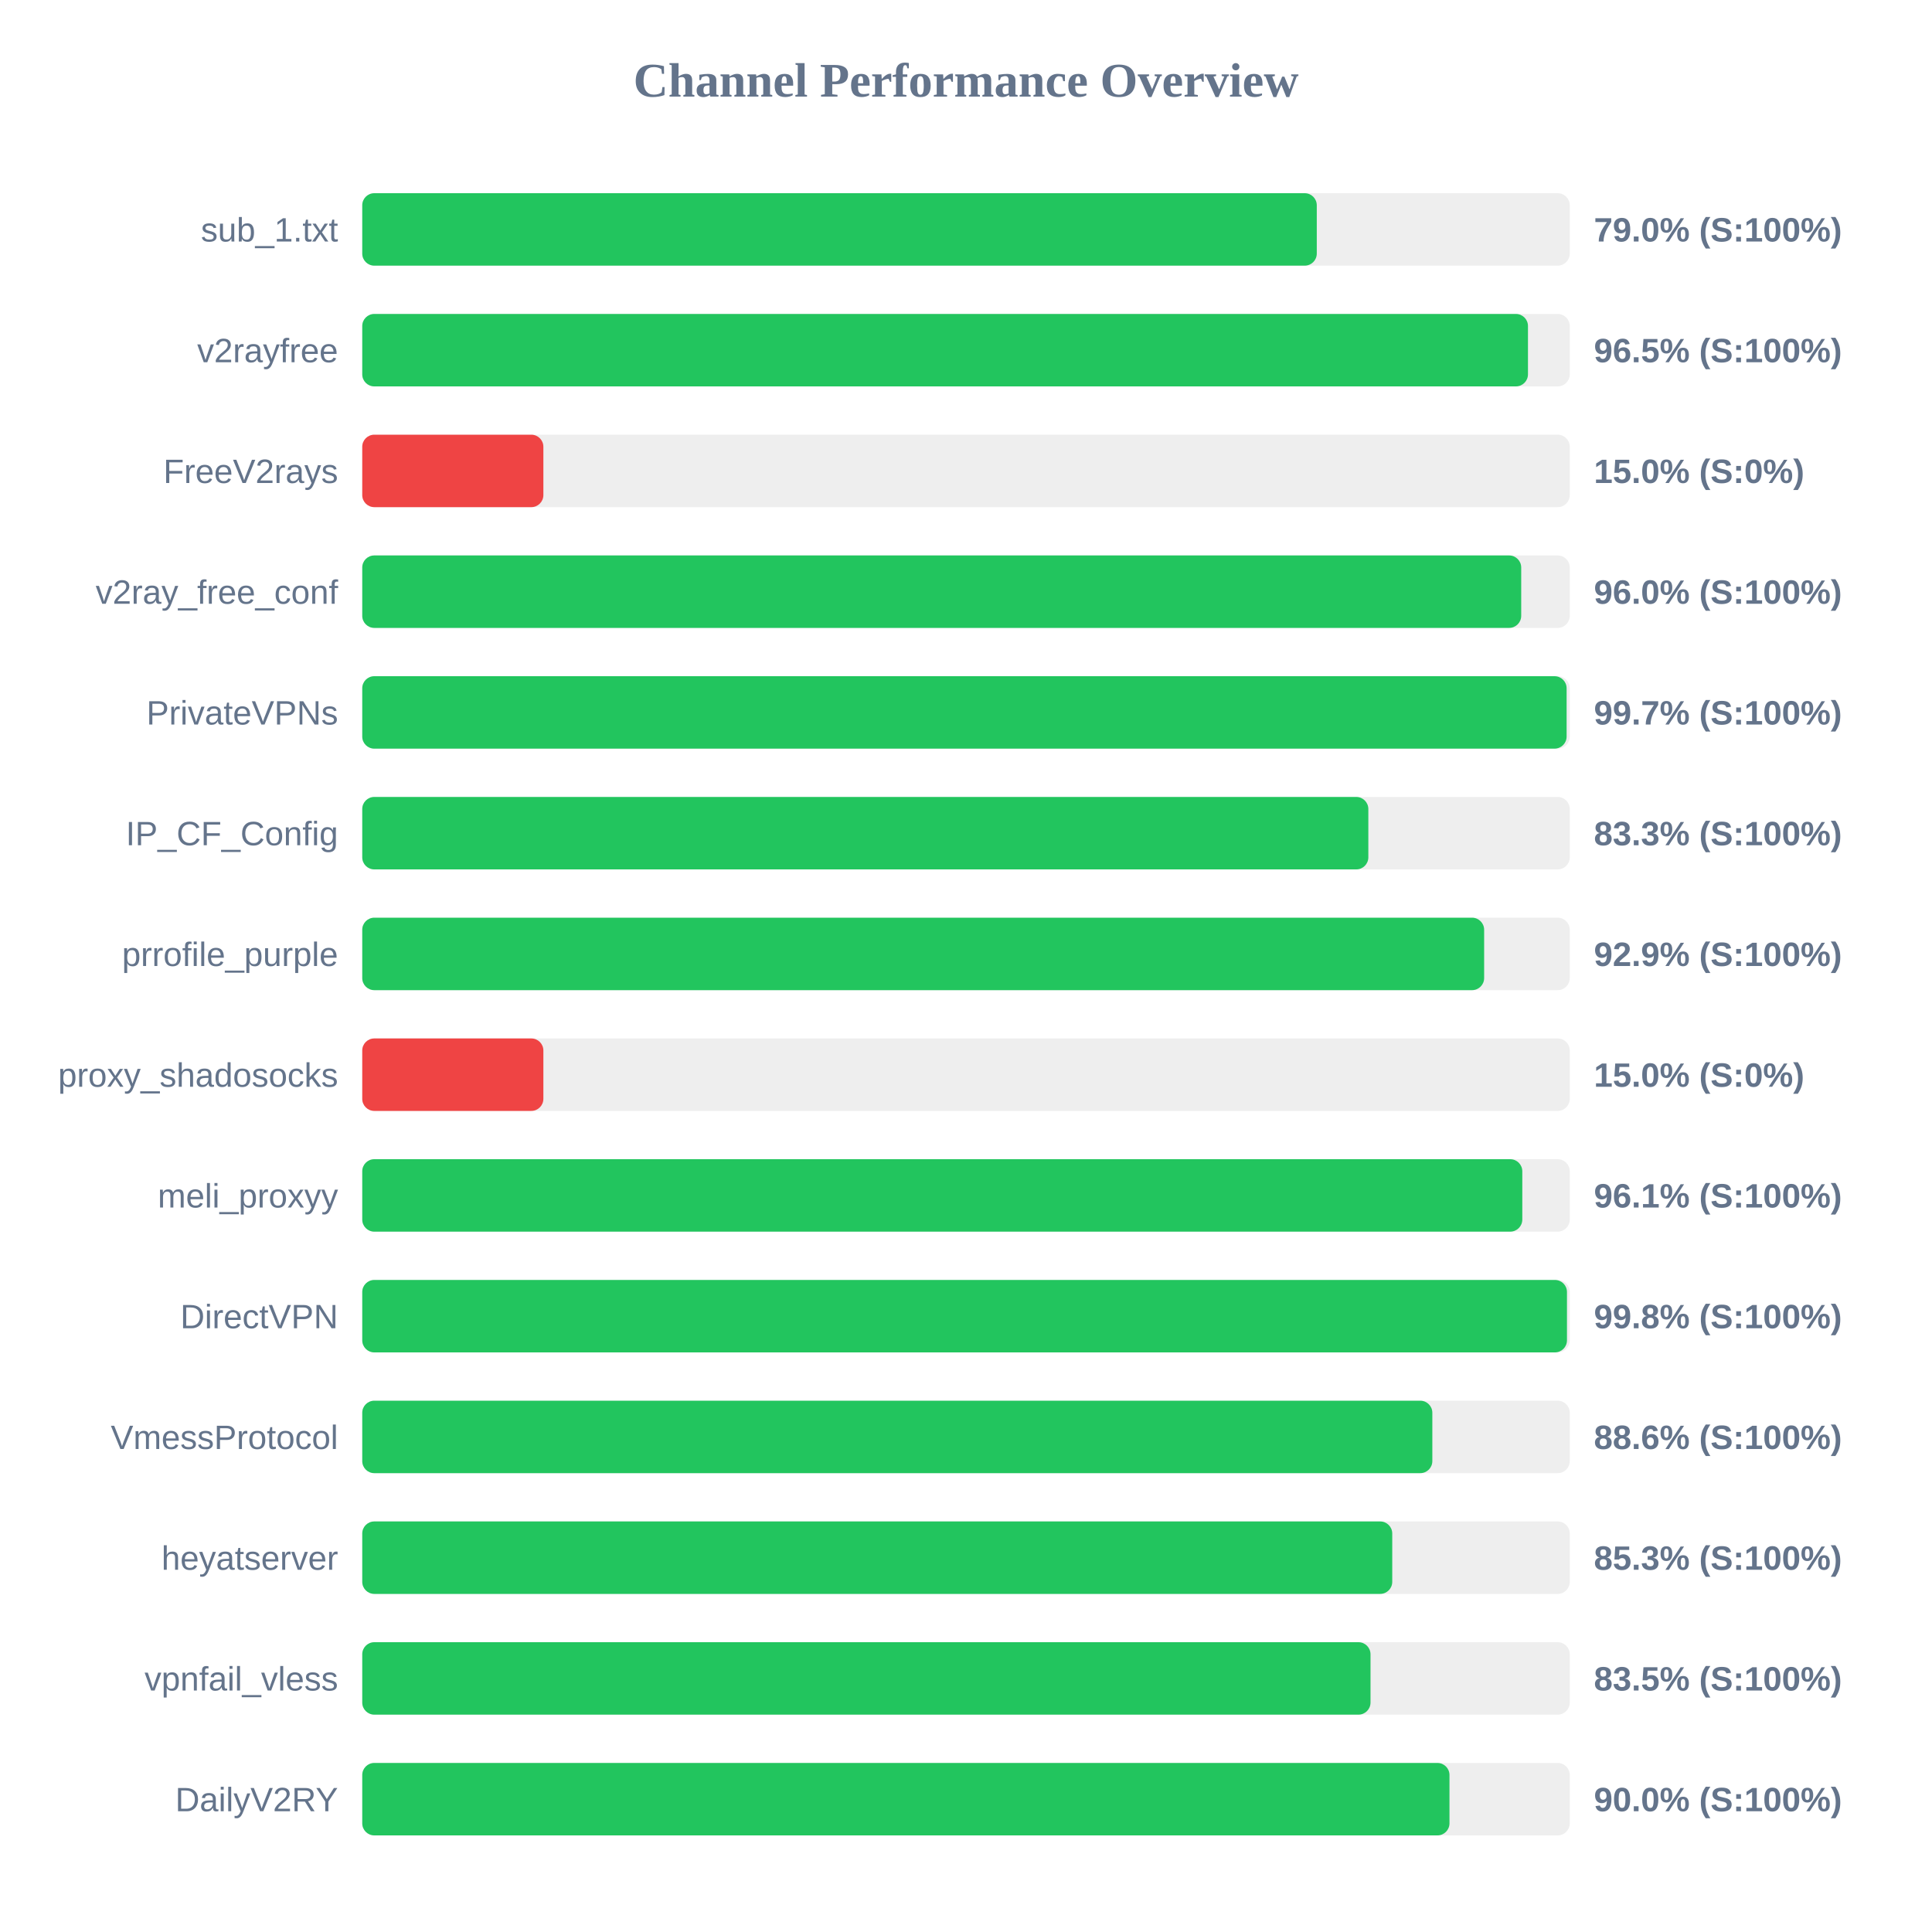
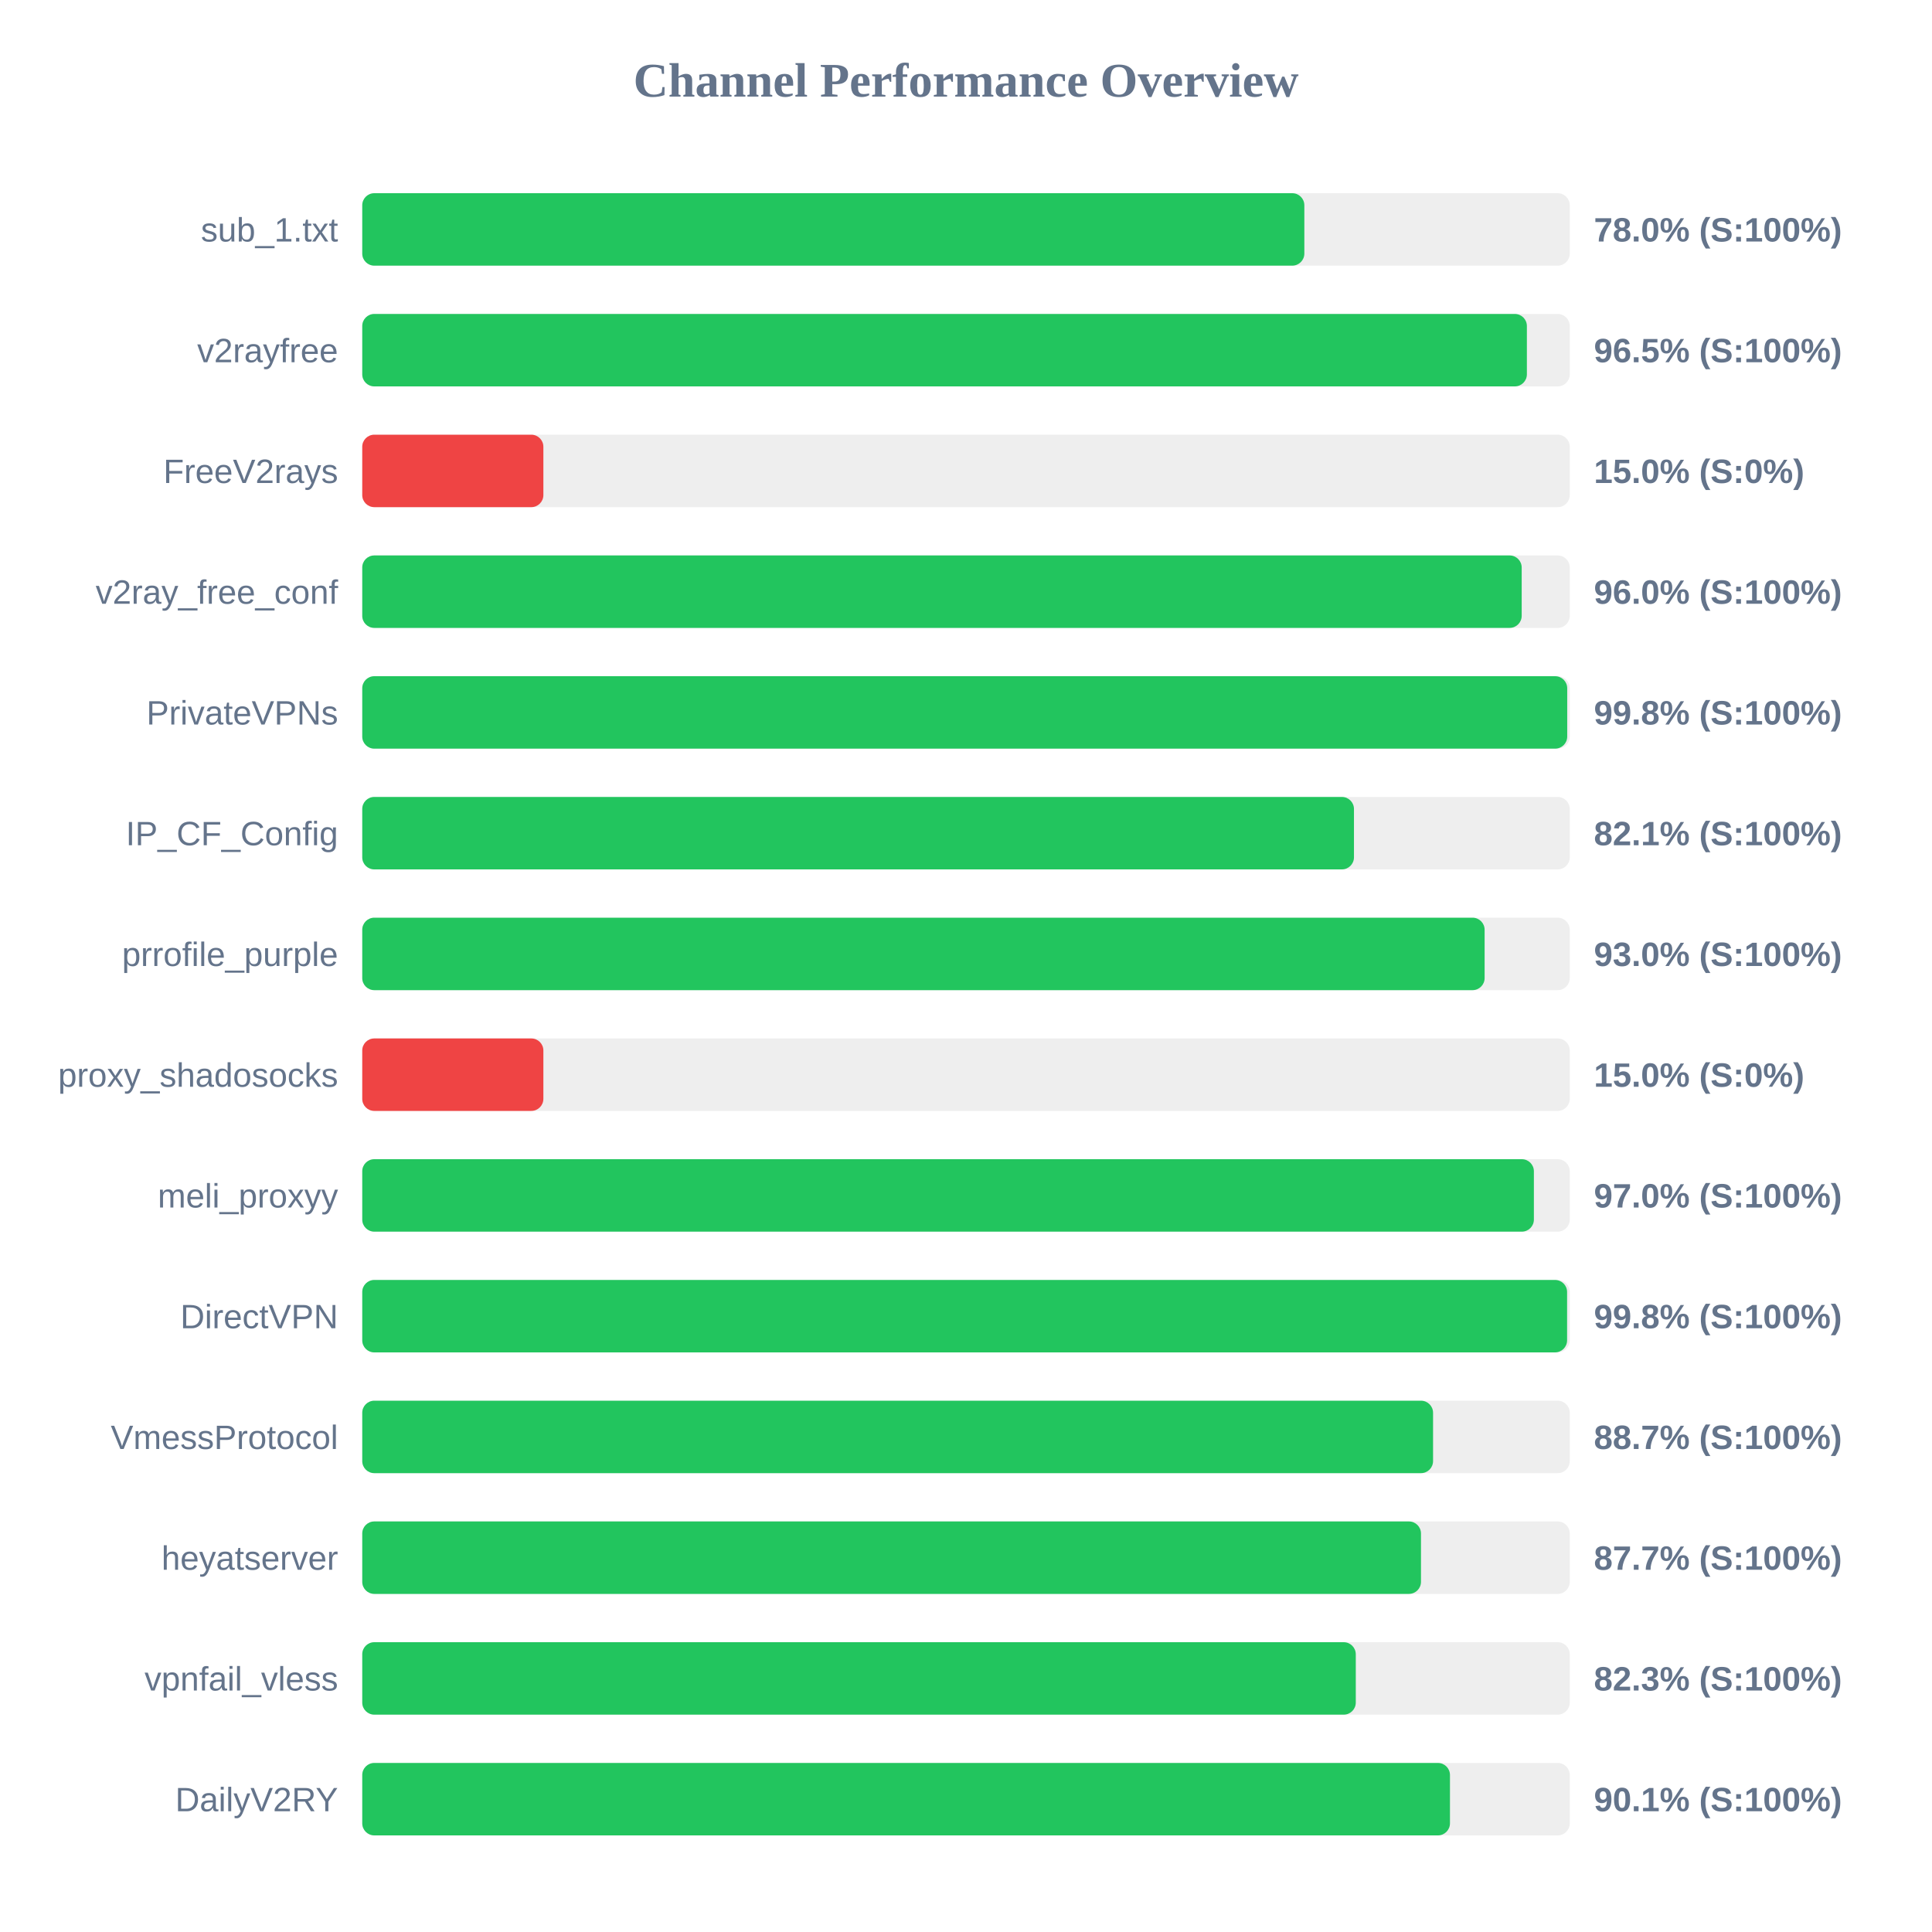
<svg xmlns="http://www.w3.org/2000/svg" width="800" height="800" version="1.1">
  <style>
        .row { font: 14px Arial; fill: #64748b; }
        .score { font: bold 14px Arial; fill: #64748b; }
    </style>
  <text x="400" y="40" text-anchor="middle" font-size="20px" font-weight="bold" fill="#64748b">Channel Performance Overview</text>
  <rect x="150" y="80" width="500" height="30" fill="#eee" rx="5" />
-   <rect x="150" y="80" width="395.25" height="30" fill="#22c55e" rx="5" />
+   <rect x="150" y="80" width="390.1" height="30" fill="#22c55e" rx="5" />
  <text x="140" y="100" text-anchor="end" class="row">sub_1.txt</text>
-   <text x="660" y="100" text-anchor="start" class="score">79.0% (S:100%)</text>
+   <text x="660" y="100" text-anchor="start" class="score">78.0% (S:100%)</text>
  <rect x="150" y="130" width="500" height="30" fill="#eee" rx="5" />
-   <rect x="150" y="130" width="482.7" height="30" fill="#22c55e" rx="5" />
+   <rect x="150" y="130" width="482.25" height="30" fill="#22c55e" rx="5" />
  <text x="140" y="150" text-anchor="end" class="row">v2rayfree</text>
  <text x="660" y="150" text-anchor="start" class="score">96.5% (S:100%)</text>
  <rect x="150" y="180" width="500" height="30" fill="#eee" rx="5" />
  <rect x="150" y="180" width="75.0" height="30" fill="#ef4444" rx="5" />
  <text x="140" y="200" text-anchor="end" class="row">FreeV2rays</text>
  <text x="660" y="200" text-anchor="start" class="score">15.0% (S:0%)</text>
  <rect x="150" y="230" width="500" height="30" fill="#eee" rx="5" />
-   <rect x="150" y="230" width="479.9" height="30" fill="#22c55e" rx="5" />
+   <rect x="150" y="230" width="480.1" height="30" fill="#22c55e" rx="5" />
  <text x="140" y="250" text-anchor="end" class="row">v2ray_free_conf</text>
  <text x="660" y="250" text-anchor="start" class="score">96.0% (S:100%)</text>
  <rect x="150" y="280" width="500" height="30" fill="#eee" rx="5" />
-   <rect x="150" y="280" width="498.7" height="30" fill="#22c55e" rx="5" />
+   <rect x="150" y="280" width="498.95" height="30" fill="#22c55e" rx="5" />
  <text x="140" y="300" text-anchor="end" class="row">PrivateVPNs</text>
-   <text x="660" y="300" text-anchor="start" class="score">99.7% (S:100%)</text>
+   <text x="660" y="300" text-anchor="start" class="score">99.8% (S:100%)</text>
  <rect x="150" y="330" width="500" height="30" fill="#eee" rx="5" />
-   <rect x="150" y="330" width="416.6" height="30" fill="#22c55e" rx="5" />
+   <rect x="150" y="330" width="410.65" height="30" fill="#22c55e" rx="5" />
  <text x="140" y="350" text-anchor="end" class="row">IP_CF_Config</text>
-   <text x="660" y="350" text-anchor="start" class="score">83.3% (S:100%)</text>
+   <text x="660" y="350" text-anchor="start" class="score">82.1% (S:100%)</text>
  <rect x="150" y="380" width="500" height="30" fill="#eee" rx="5" />
-   <rect x="150" y="380" width="464.55" height="30" fill="#22c55e" rx="5" />
+   <rect x="150" y="380" width="464.75" height="30" fill="#22c55e" rx="5" />
  <text x="140" y="400" text-anchor="end" class="row">prrofile_purple</text>
-   <text x="660" y="400" text-anchor="start" class="score">92.9% (S:100%)</text>
+   <text x="660" y="400" text-anchor="start" class="score">93.0% (S:100%)</text>
  <rect x="150" y="430" width="500" height="30" fill="#eee" rx="5" />
  <rect x="150" y="430" width="75.0" height="30" fill="#ef4444" rx="5" />
  <text x="140" y="450" text-anchor="end" class="row">proxy_shadosocks</text>
  <text x="660" y="450" text-anchor="start" class="score">15.0% (S:0%)</text>
  <rect x="150" y="480" width="500" height="30" fill="#eee" rx="5" />
-   <rect x="150" y="480" width="480.35" height="30" fill="#22c55e" rx="5" />
+   <rect x="150" y="480" width="485.15" height="30" fill="#22c55e" rx="5" />
  <text x="140" y="500" text-anchor="end" class="row">meli_proxyy</text>
-   <text x="660" y="500" text-anchor="start" class="score">96.1% (S:100%)</text>
+   <text x="660" y="500" text-anchor="start" class="score">97.0% (S:100%)</text>
  <rect x="150" y="530" width="500" height="30" fill="#eee" rx="5" />
-   <rect x="150" y="530" width="498.85" height="30" fill="#22c55e" rx="5" />
+   <rect x="150" y="530" width="498.9" height="30" fill="#22c55e" rx="5" />
  <text x="140" y="550" text-anchor="end" class="row">DirectVPN</text>
  <text x="660" y="550" text-anchor="start" class="score">99.8% (S:100%)</text>
  <rect x="150" y="580" width="500" height="30" fill="#eee" rx="5" />
-   <rect x="150" y="580" width="443.1" height="30" fill="#22c55e" rx="5" />
+   <rect x="150" y="580" width="443.4" height="30" fill="#22c55e" rx="5" />
  <text x="140" y="600" text-anchor="end" class="row">VmessProtocol</text>
-   <text x="660" y="600" text-anchor="start" class="score">88.6% (S:100%)</text>
+   <text x="660" y="600" text-anchor="start" class="score">88.7% (S:100%)</text>
  <rect x="150" y="630" width="500" height="30" fill="#eee" rx="5" />
-   <rect x="150" y="630" width="426.5" height="30" fill="#22c55e" rx="5" />
+   <rect x="150" y="630" width="438.4" height="30" fill="#22c55e" rx="5" />
  <text x="140" y="650" text-anchor="end" class="row">heyatserver</text>
-   <text x="660" y="650" text-anchor="start" class="score">85.3% (S:100%)</text>
+   <text x="660" y="650" text-anchor="start" class="score">87.7% (S:100%)</text>
  <rect x="150" y="680" width="500" height="30" fill="#eee" rx="5" />
-   <rect x="150" y="680" width="417.5" height="30" fill="#22c55e" rx="5" />
+   <rect x="150" y="680" width="411.4" height="30" fill="#22c55e" rx="5" />
  <text x="140" y="700" text-anchor="end" class="row">vpnfail_vless</text>
-   <text x="660" y="700" text-anchor="start" class="score">83.5% (S:100%)</text>
+   <text x="660" y="700" text-anchor="start" class="score">82.3% (S:100%)</text>
  <rect x="150" y="730" width="500" height="30" fill="#eee" rx="5" />
-   <rect x="150" y="730" width="450.2" height="30" fill="#22c55e" rx="5" />
+   <rect x="150" y="730" width="450.4" height="30" fill="#22c55e" rx="5" />
  <text x="140" y="750" text-anchor="end" class="row">DailyV2RY</text>
-   <text x="660" y="750" text-anchor="start" class="score">90.0% (S:100%)</text>
+   <text x="660" y="750" text-anchor="start" class="score">90.1% (S:100%)</text>
</svg>
